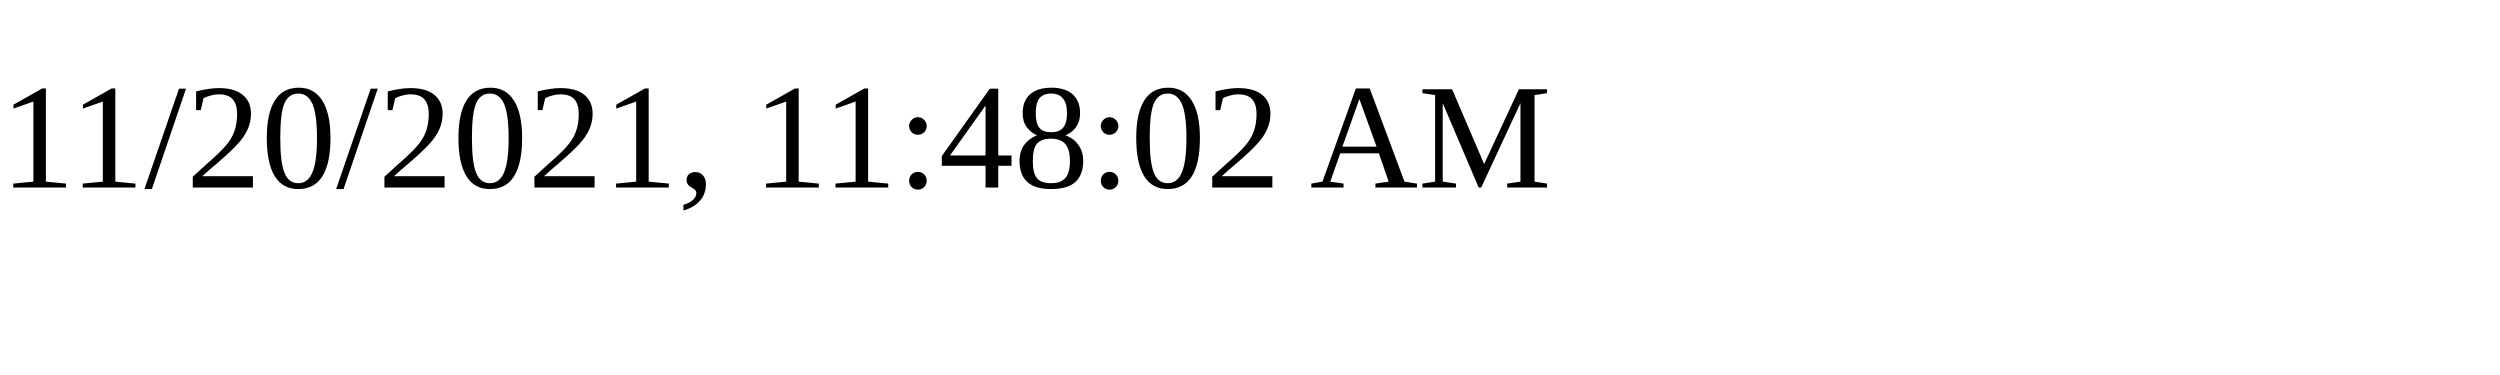
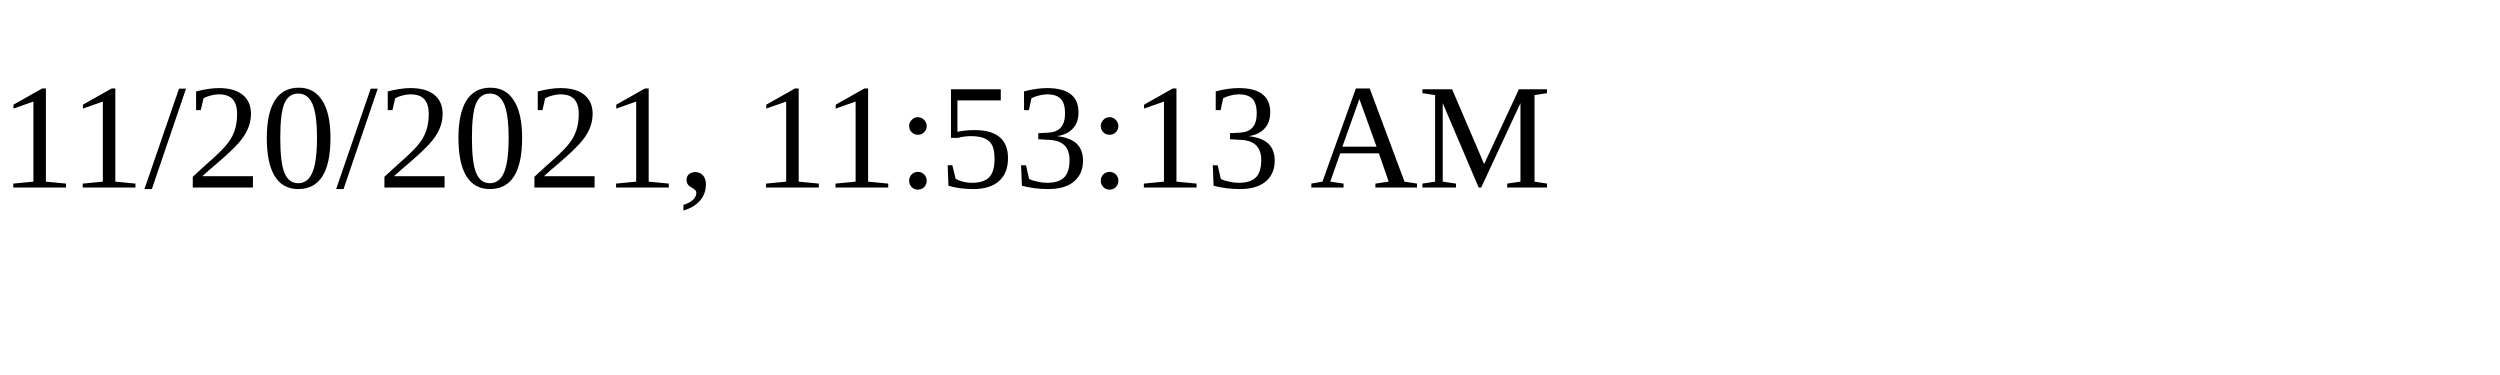
<svg xmlns="http://www.w3.org/2000/svg" height="30" width="200">
-   <text x="0" y="15">11/20/2021, 11:48:02 AM</text>
+   <text x="0" y="15">11/20/2021, 11:53:13 AM</text>
</svg>
